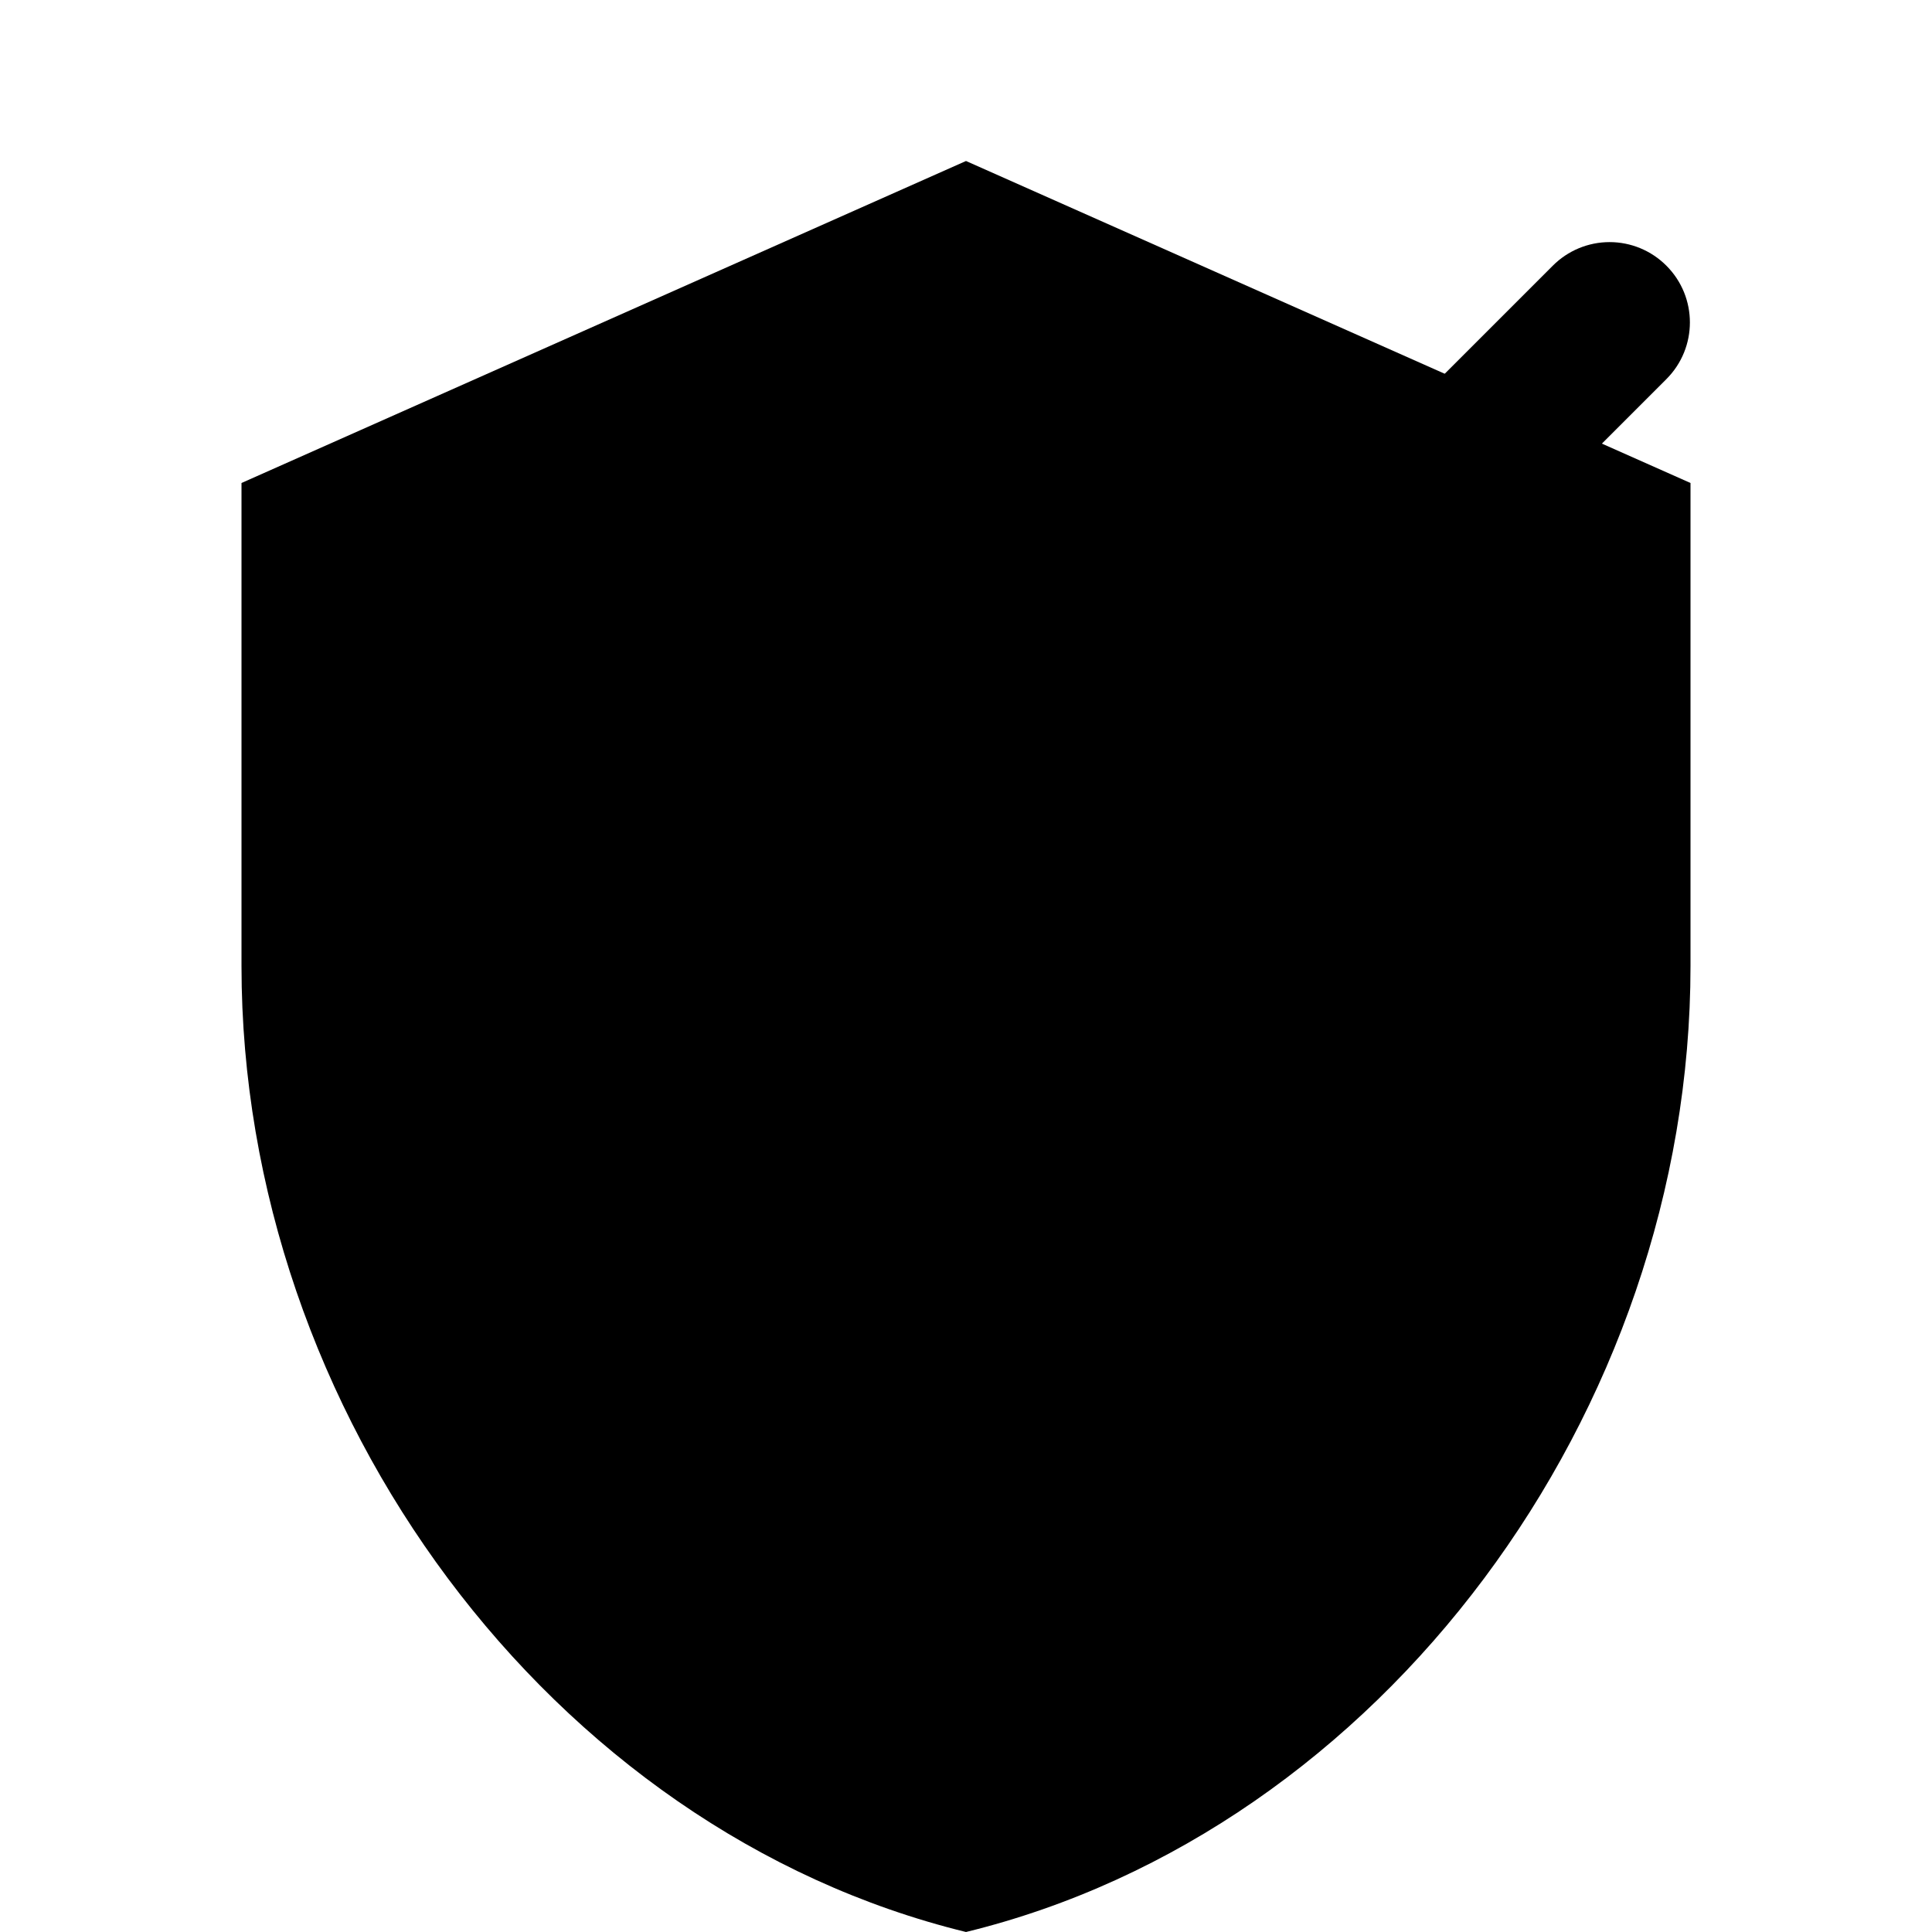
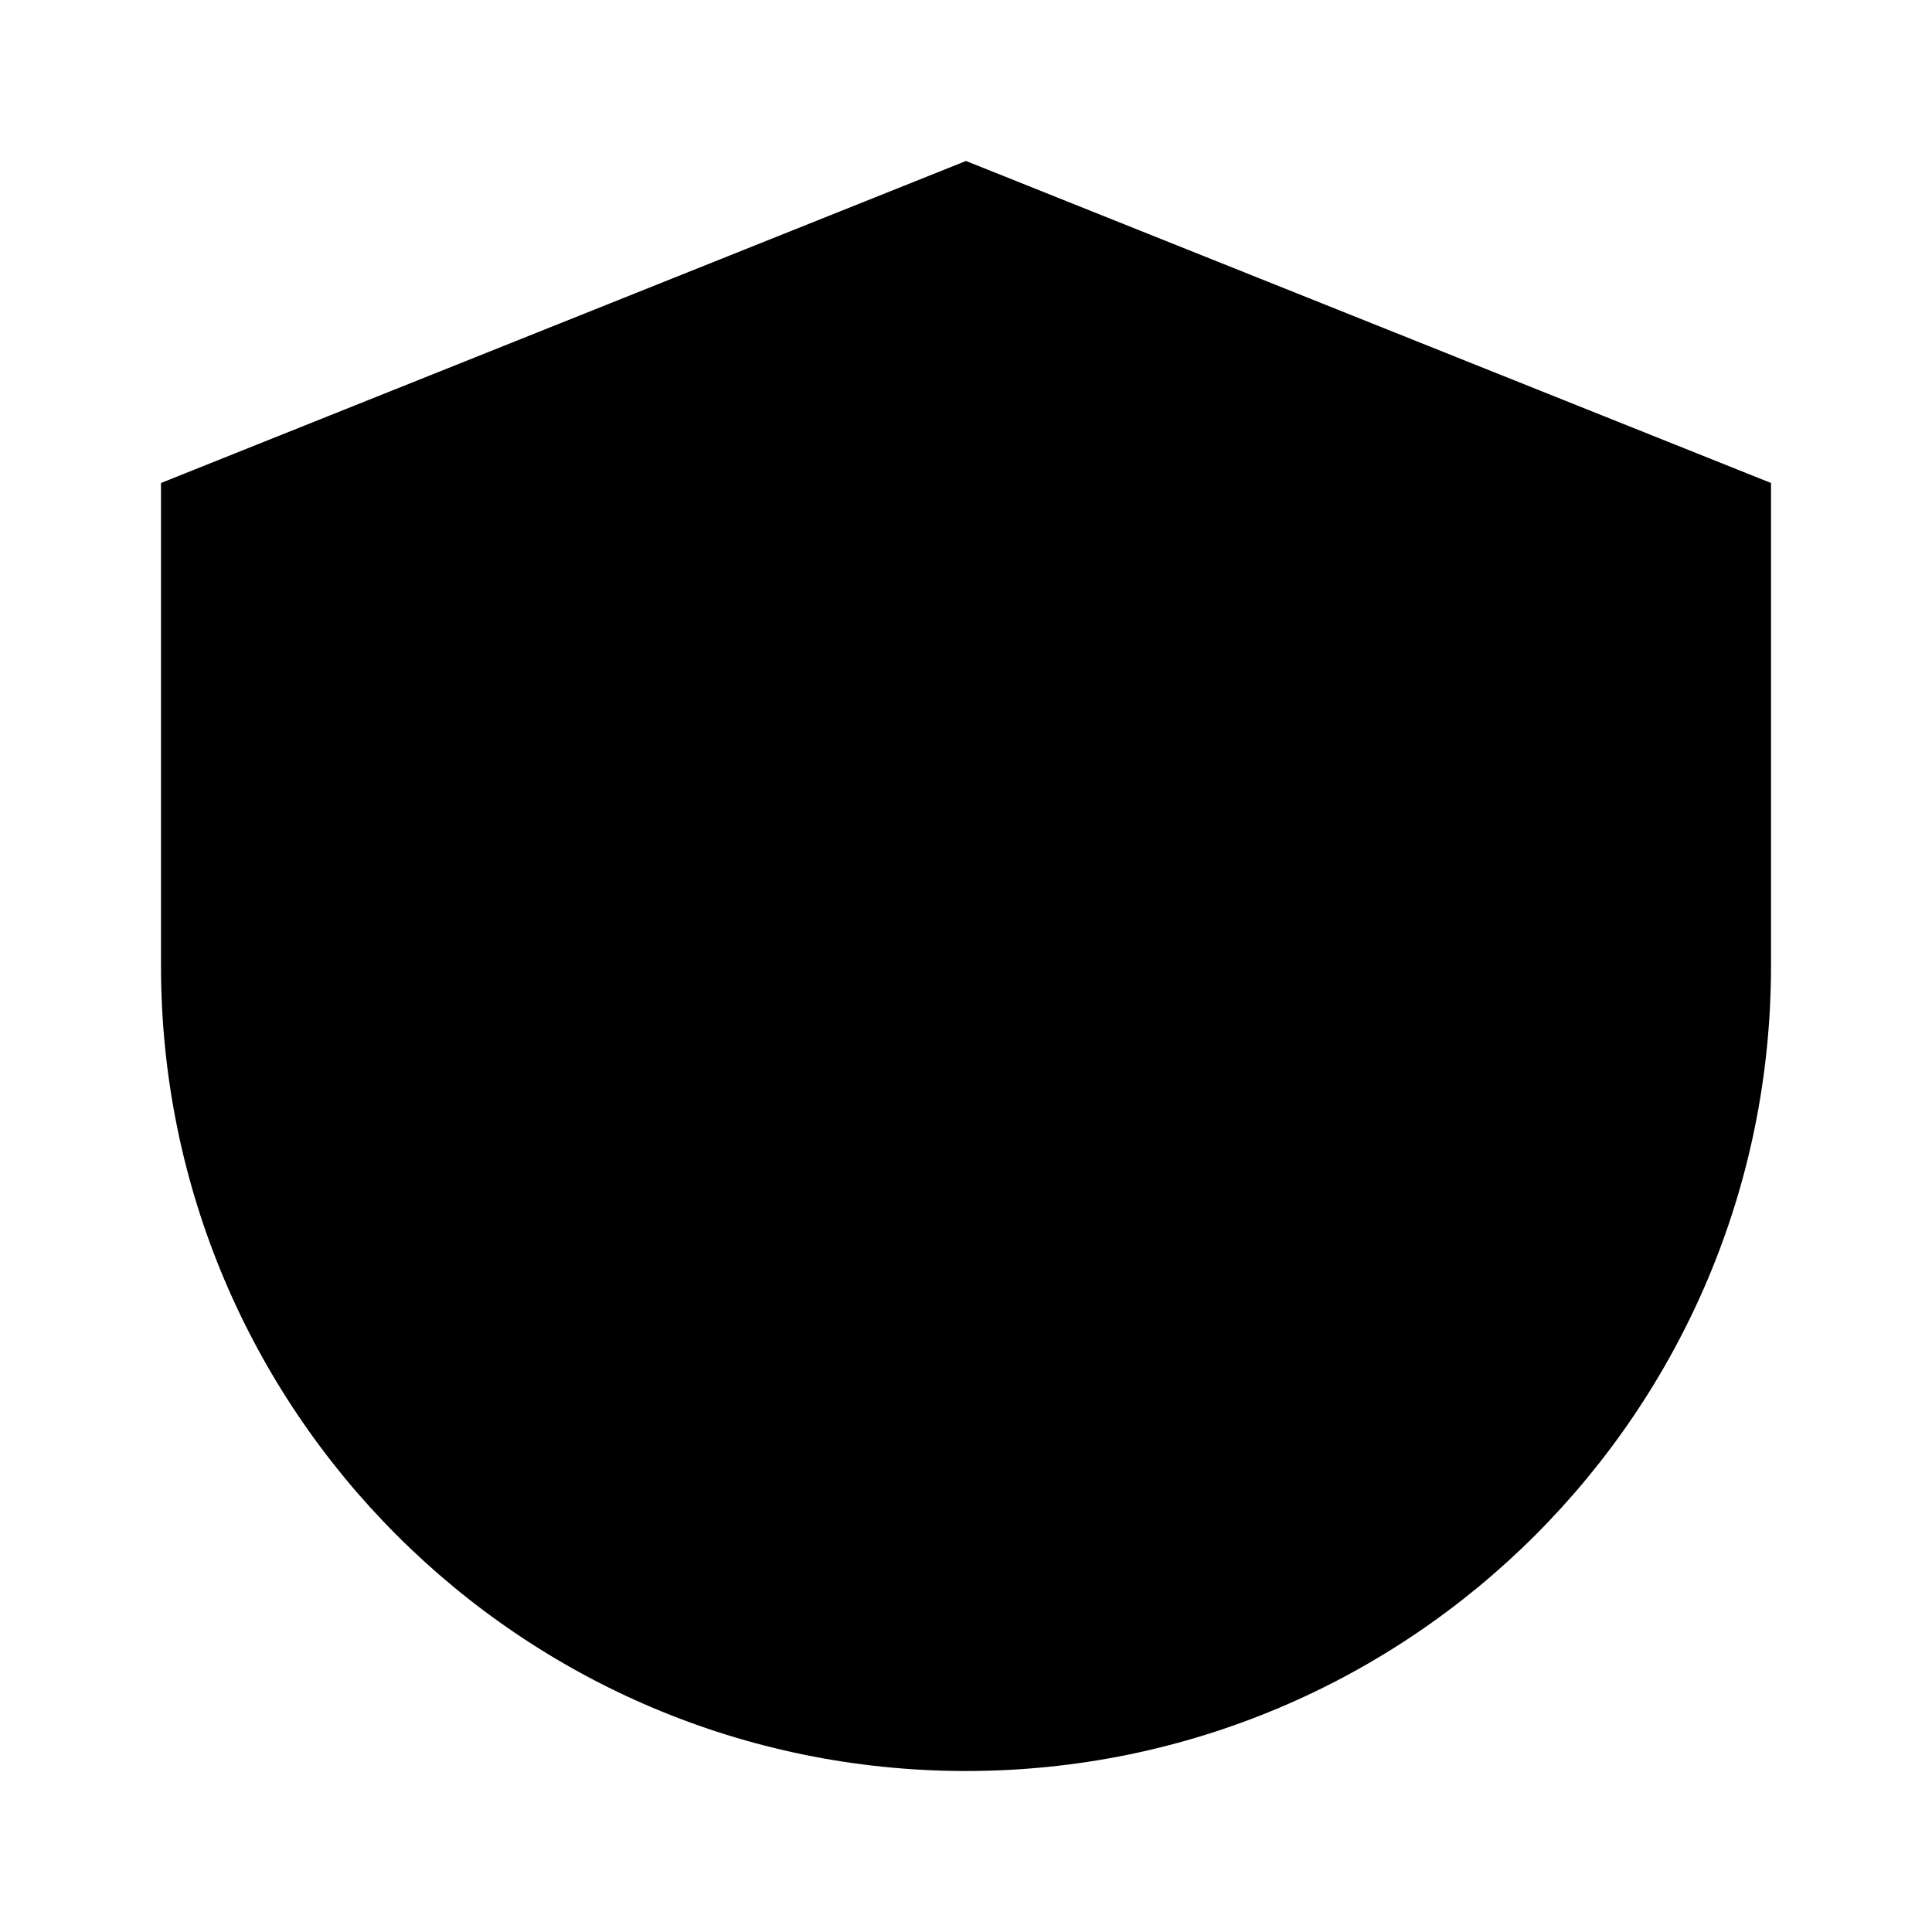
- <svg xmlns="http://www.w3.org/2000/svg" viewBox="0 0 24 24" class="icon icon-icon-shield-security">
-   <path d="M12 2L3 6v6c0 5.55 3.84 10.74 9 12 5.16-1.26 9-6.45 9-12V6l-9-4z" />
-   <path d="M12 22C6.48 20.34 2 15.37 2 10V6l10-4 10 4v4c0 5.37-4.48 10.34-10 12z" fill="none" />
-   <path d="M12 12.41l-3.53-3.53a.996.996 0 0 1 1.41-1.41L12 10.59l7.29-7.29a.996.996 0 0 1 1.41 0c.39.39.39 1.02 0 1.41l-8 8c-.38.38-1.01.39-1.4.02z" />
+ <svg xmlns="http://www.w3.org/2000/svg" class="icon icon-icon-shield-security" viewBox="0 0 24 24">
+   <path d="M12 2L2 6v6a10 10 0 0010 10 10 10 0 0010-10V6L12 2z" />
+   <path d="M12 14a2 2 0 10-2-2 2 2 0 002 2zm0 2a4 4 0 01-4-4 4 4 0 014-4 4 4 0 014 4 4 4 0 01-4 4z" />
</svg>
